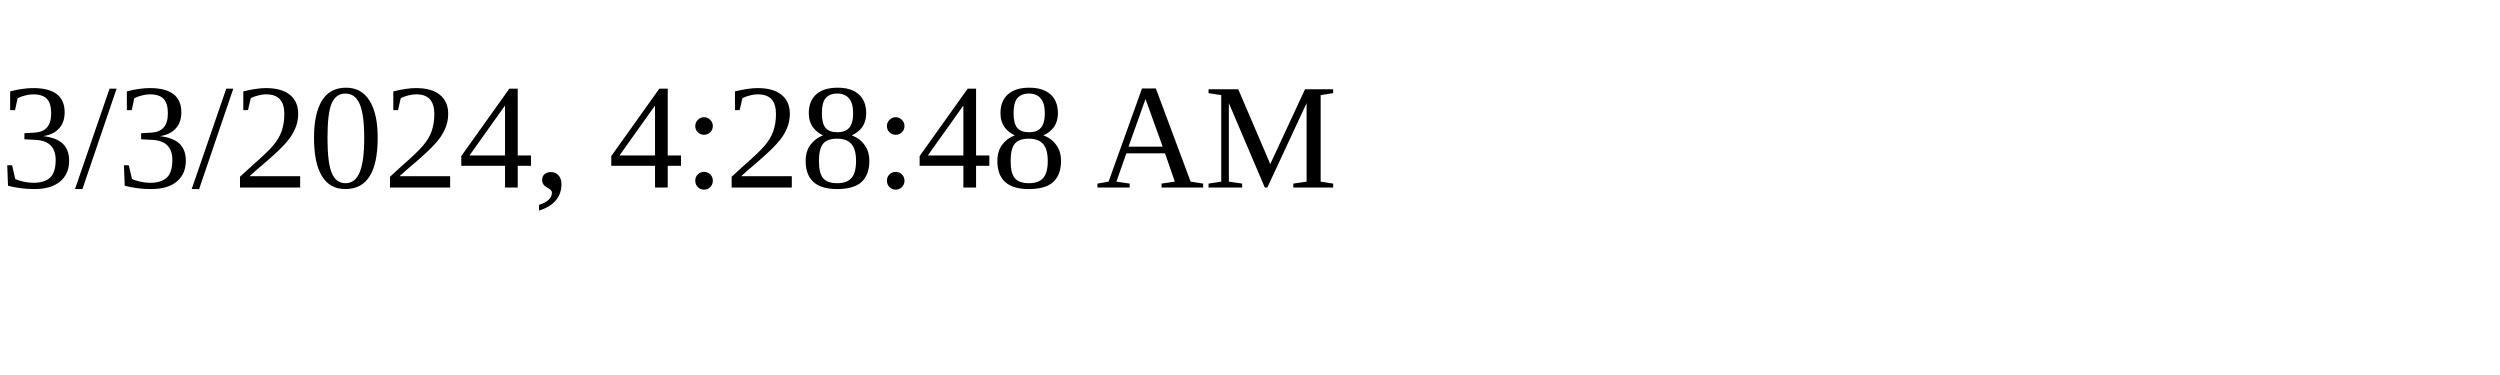
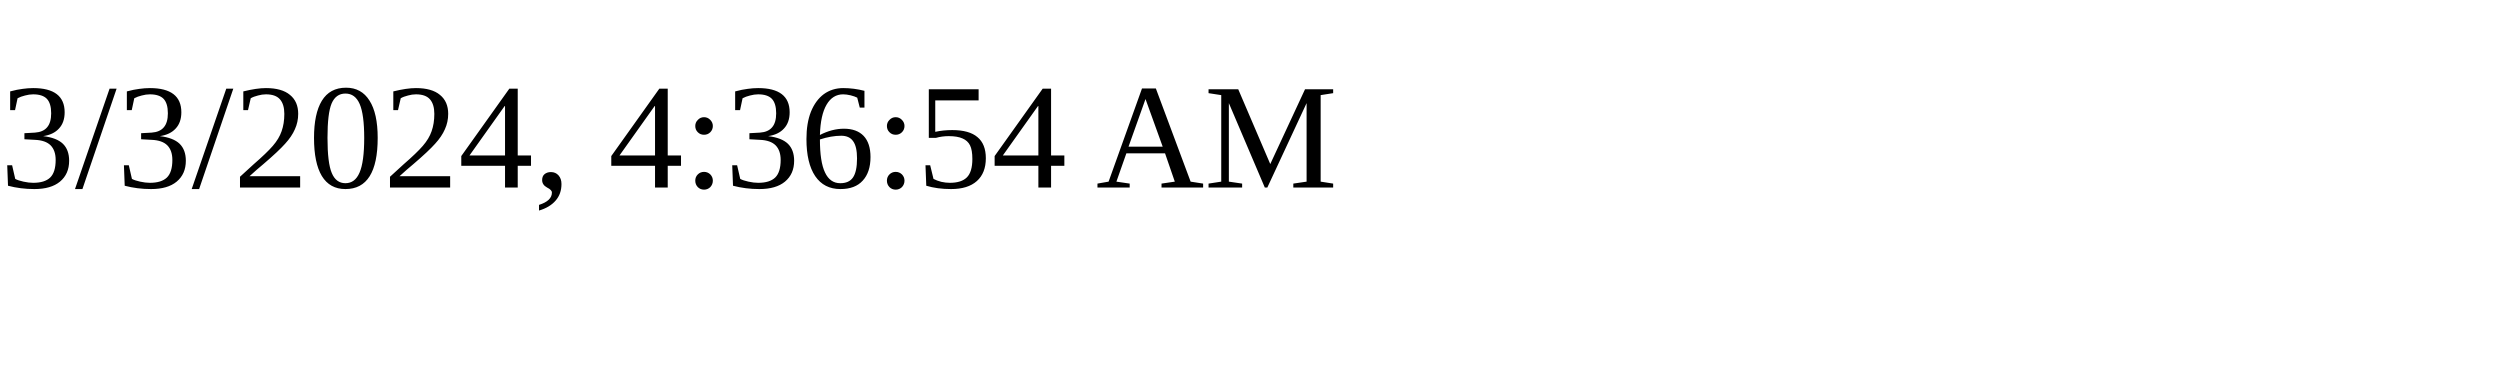
<svg xmlns="http://www.w3.org/2000/svg" height="30" width="200">
-   <text x="0" y="15">3/3/2024, 4:28:48 AM</text>
+   <text x="0" y="15">3/3/2024, 4:36:54 AM</text>
</svg>
